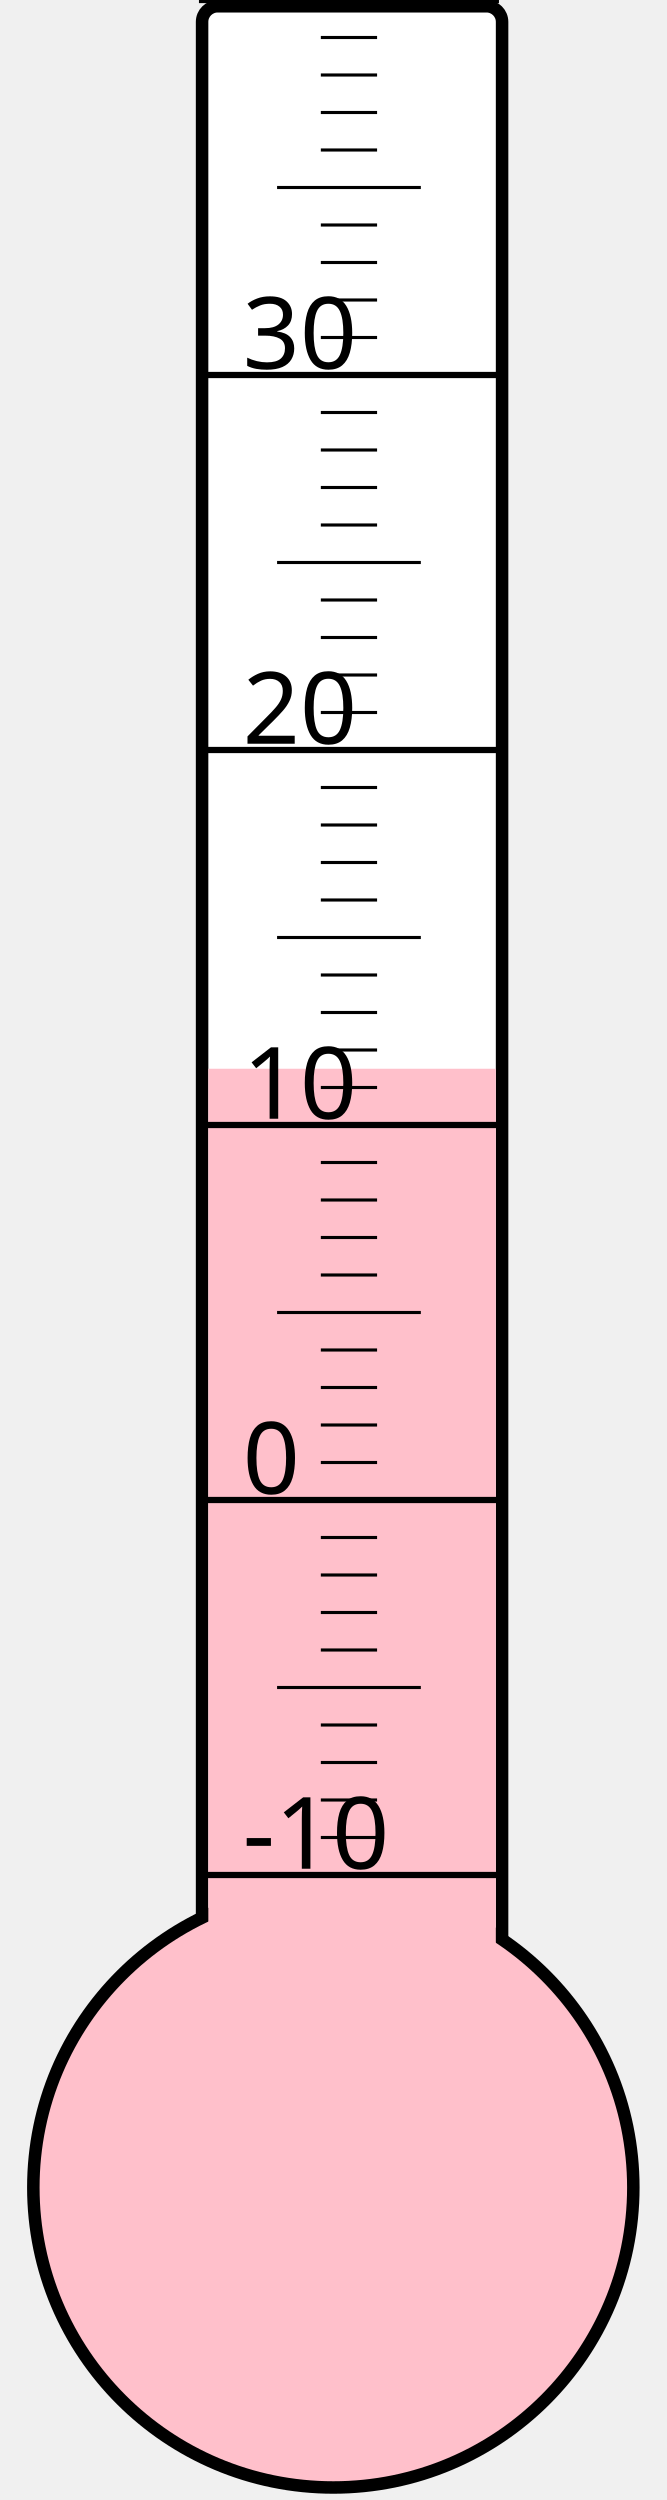
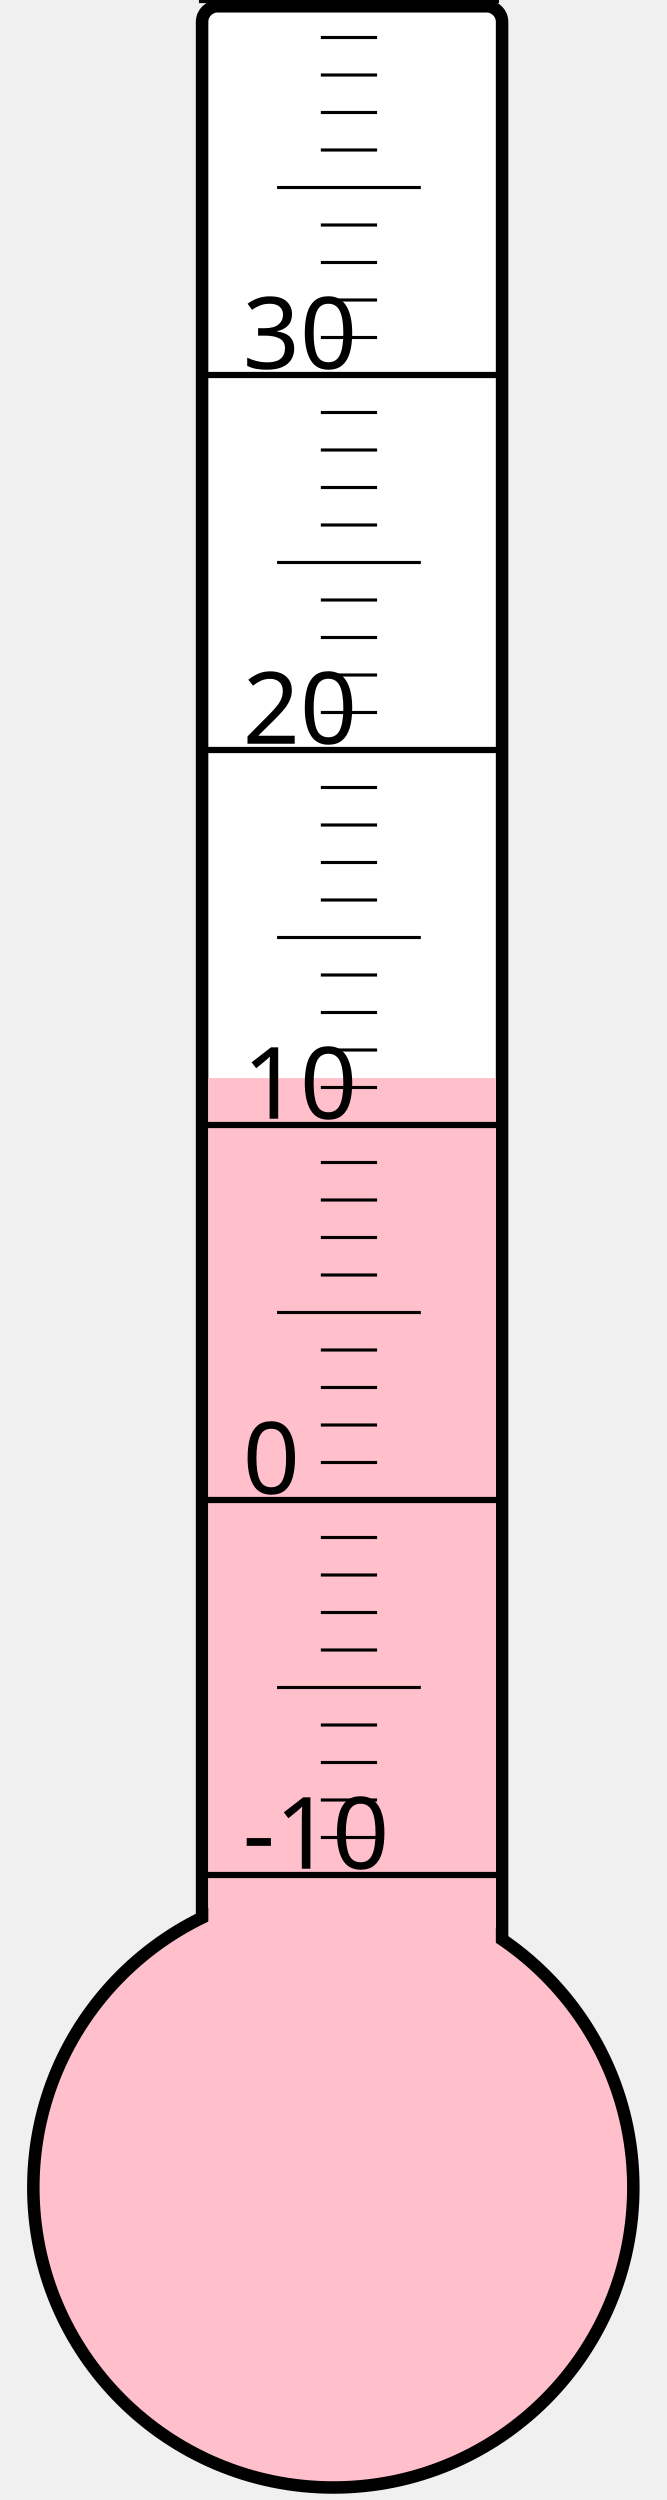
<svg xmlns="http://www.w3.org/2000/svg" width="40px" height="150px" viewBox="0 0 200 800">
  <rect width="200" height="800" x="0" y="0" style="fill: #ffffeb; fill-opacity: 0;" />
  <rect width="96" height="680" x="58" y="2" rx="5" ry="5" style="fill: white; fill-opacity: 1; stroke: black; stroke-width: 4;" />
  <circle cx="100" cy="700" r="96" style="fill: pink; stroke: black; stroke-width: 4;" />
-   <rect width="92" height="358.0" x="60" y="342.0" style="fill: pink; fill-opacity: 1; stroke-width: 0;" />
+   <rect width="92" height="355.0" x="60" y="345.0" style="fill: pink; fill-opacity: 1; stroke-width: 0;" />
  <text x="71" y="598" style="font-family: sans-serif; font-size: 24pt;">-10</text>
  <text x="71" y="478" style="font-family: sans-serif; font-size: 24pt;">0</text>
  <text x="71" y="358" style="font-family: sans-serif; font-size: 24pt;">10</text>
  <text x="71" y="238" style="font-family: sans-serif; font-size: 24pt;">20</text>
  <text x="71" y="118" style="font-family: sans-serif; font-size: 24pt;">30</text>
  <g style="stroke: black;">
    <line x1="57" y1="600" x2="153" y2="600" style="stroke-width: 2;" />
    <line x1="96" y1="588" x2="114" y2="588" style="stroke-width: 1;" />
    <line x1="96" y1="576" x2="114" y2="576" style="stroke-width: 1;" />
    <line x1="96" y1="564" x2="114" y2="564" style="stroke-width: 1;" />
    <line x1="96" y1="552" x2="114" y2="552" style="stroke-width: 1;" />
    <line x1="82" y1="540" x2="128" y2="540" style="stroke-width: 1;" />
    <line x1="96" y1="528" x2="114" y2="528" style="stroke-width: 1;" />
    <line x1="96" y1="516" x2="114" y2="516" style="stroke-width: 1;" />
    <line x1="96" y1="504" x2="114" y2="504" style="stroke-width: 1;" />
    <line x1="96" y1="492" x2="114" y2="492" style="stroke-width: 1;" />
    <line x1="57" y1="480" x2="153" y2="480" style="stroke-width: 2;" />
    <line x1="96" y1="468" x2="114" y2="468" style="stroke-width: 1;" />
    <line x1="96" y1="456" x2="114" y2="456" style="stroke-width: 1;" />
    <line x1="96" y1="444" x2="114" y2="444" style="stroke-width: 1;" />
    <line x1="96" y1="432" x2="114" y2="432" style="stroke-width: 1;" />
    <line x1="82" y1="420" x2="128" y2="420" style="stroke-width: 1;" />
    <line x1="96" y1="408" x2="114" y2="408" style="stroke-width: 1;" />
    <line x1="96" y1="396" x2="114" y2="396" style="stroke-width: 1;" />
    <line x1="96" y1="384" x2="114" y2="384" style="stroke-width: 1;" />
    <line x1="96" y1="372" x2="114" y2="372" style="stroke-width: 1;" />
    <line x1="57" y1="360" x2="153" y2="360" style="stroke-width: 2;" />
    <line x1="96" y1="348" x2="114" y2="348" style="stroke-width: 1;" />
    <line x1="96" y1="336" x2="114" y2="336" style="stroke-width: 1;" />
    <line x1="96" y1="324" x2="114" y2="324" style="stroke-width: 1;" />
    <line x1="96" y1="312" x2="114" y2="312" style="stroke-width: 1;" />
    <line x1="82" y1="300" x2="128" y2="300" style="stroke-width: 1;" />
    <line x1="96" y1="288" x2="114" y2="288" style="stroke-width: 1;" />
    <line x1="96" y1="276" x2="114" y2="276" style="stroke-width: 1;" />
    <line x1="96" y1="264" x2="114" y2="264" style="stroke-width: 1;" />
    <line x1="96" y1="252" x2="114" y2="252" style="stroke-width: 1;" />
    <line x1="57" y1="240" x2="153" y2="240" style="stroke-width: 2;" />
    <line x1="96" y1="228" x2="114" y2="228" style="stroke-width: 1;" />
    <line x1="96" y1="216" x2="114" y2="216" style="stroke-width: 1;" />
    <line x1="96" y1="204" x2="114" y2="204" style="stroke-width: 1;" />
    <line x1="96" y1="192" x2="114" y2="192" style="stroke-width: 1;" />
    <line x1="82" y1="180" x2="128" y2="180" style="stroke-width: 1;" />
    <line x1="96" y1="168" x2="114" y2="168" style="stroke-width: 1;" />
    <line x1="96" y1="156" x2="114" y2="156" style="stroke-width: 1;" />
    <line x1="96" y1="144" x2="114" y2="144" style="stroke-width: 1;" />
    <line x1="96" y1="132" x2="114" y2="132" style="stroke-width: 1;" />
    <line x1="57" y1="120" x2="153" y2="120" style="stroke-width: 2;" />
    <line x1="96" y1="108" x2="114" y2="108" style="stroke-width: 1;" />
    <line x1="96" y1="96" x2="114" y2="96" style="stroke-width: 1;" />
    <line x1="96" y1="84" x2="114" y2="84" style="stroke-width: 1;" />
    <line x1="96" y1="72" x2="114" y2="72" style="stroke-width: 1;" />
    <line x1="82" y1="60" x2="128" y2="60" style="stroke-width: 1;" />
    <line x1="96" y1="48" x2="114" y2="48" style="stroke-width: 1;" />
    <line x1="96" y1="36" x2="114" y2="36" style="stroke-width: 1;" />
    <line x1="96" y1="24" x2="114" y2="24" style="stroke-width: 1;" />
    <line x1="96" y1="12" x2="114" y2="12" style="stroke-width: 1;" />
    <line x1="57" y1="0" x2="153" y2="0" style="stroke-width: 2;" />
  </g>
</svg>
